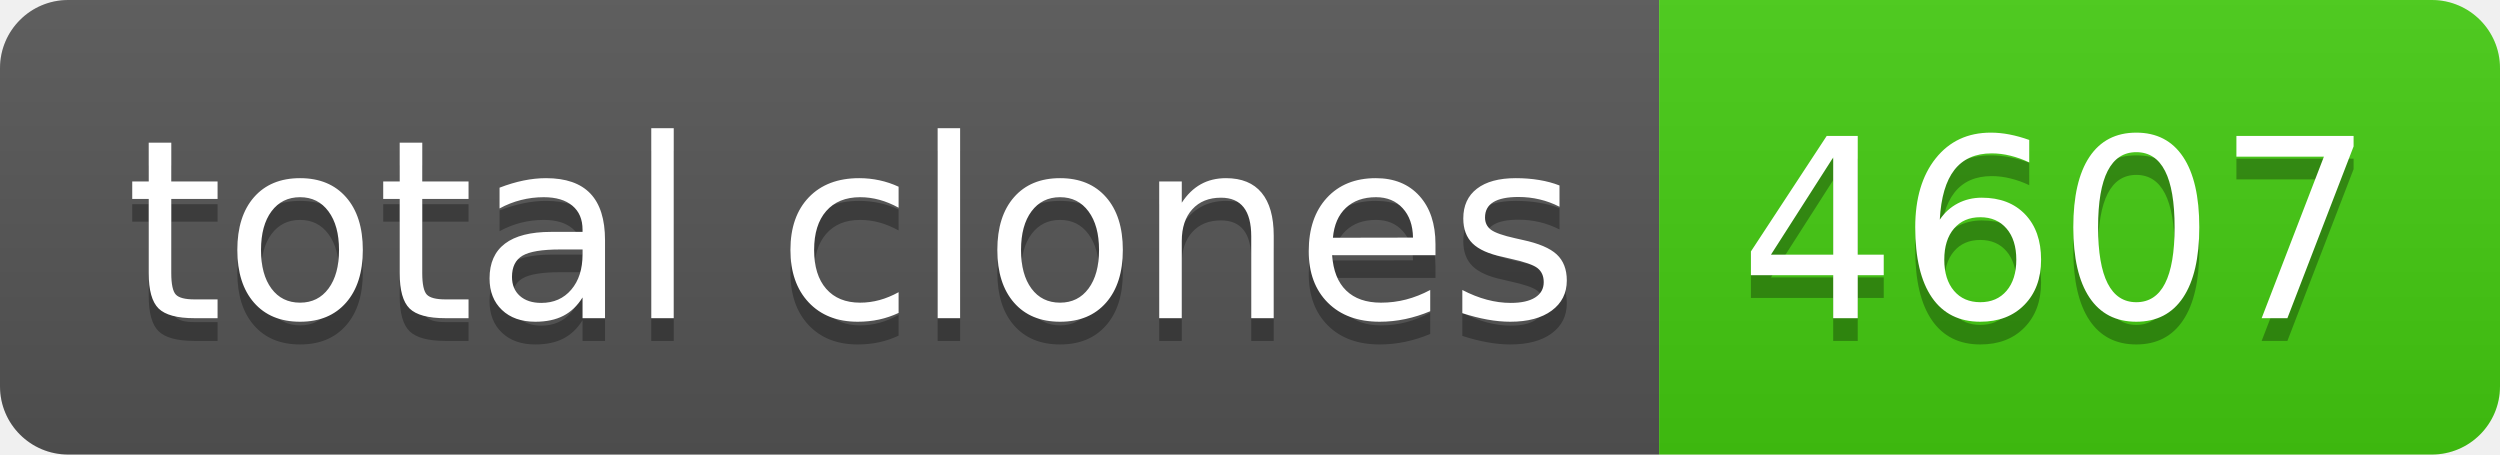
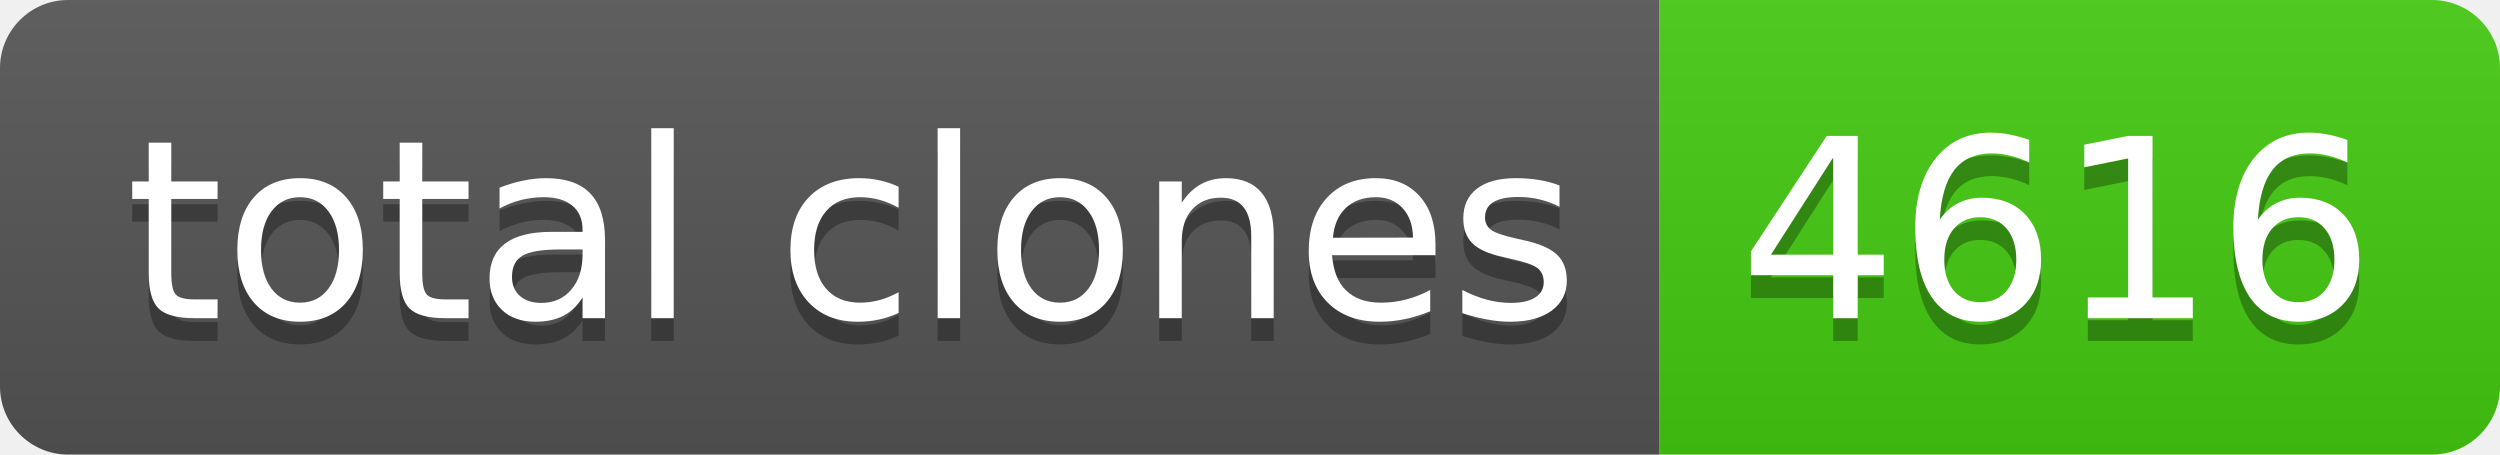
- <svg xmlns="http://www.w3.org/2000/svg" width="110" height="20" role="img" aria-label="total clones: 4607">
+ <svg xmlns="http://www.w3.org/2000/svg" width="110" height="20" role="img" aria-label="total clones: 4616">
  <linearGradient id="s" x2="0" y2="100%">
    <stop offset="0" stop-color="#bbb" stop-opacity=".1" />
    <stop offset="1" stop-opacity=".1" />
  </linearGradient>
  <clipPath id="r">
    <rect width="110" height="20" rx="3" fill="#fff" />
  </clipPath>
  <g clip-path="url(#r)">
    <rect width="73" height="20" fill="#555" />
    <rect x="73" width="37" height="20" fill="#4c1" />
    <rect width="110" height="20" fill="url(#s)" />
  </g>
  <g fill="#fff" text-anchor="middle" font-family="Verdana,Geneva,DejaVu Sans,sans-serif" text-rendering="geometricPrecision" font-size="110">
    <text aria-hidden="true" x="375" y="150" fill="#010101" fill-opacity=".3" transform="scale(.1)" textLength="630">total clones</text>
    <text x="375" y="140" transform="scale(.1)" fill="#fff" textLength="630">total clones</text>
-     <text aria-hidden="true" x="905" y="150" fill="#010101" fill-opacity=".3" transform="scale(.1)" textLength="270">4607</text>
-     <text x="905" y="140" transform="scale(.1)" fill="#fff" textLength="270">4607</text>
+     <text aria-hidden="true" x="905" y="150" fill="#010101" fill-opacity=".3" transform="scale(.1)" textLength="270">4616</text>
+     <text x="905" y="140" transform="scale(.1)" fill="#fff" textLength="270">4616</text>
  </g>
</svg>
